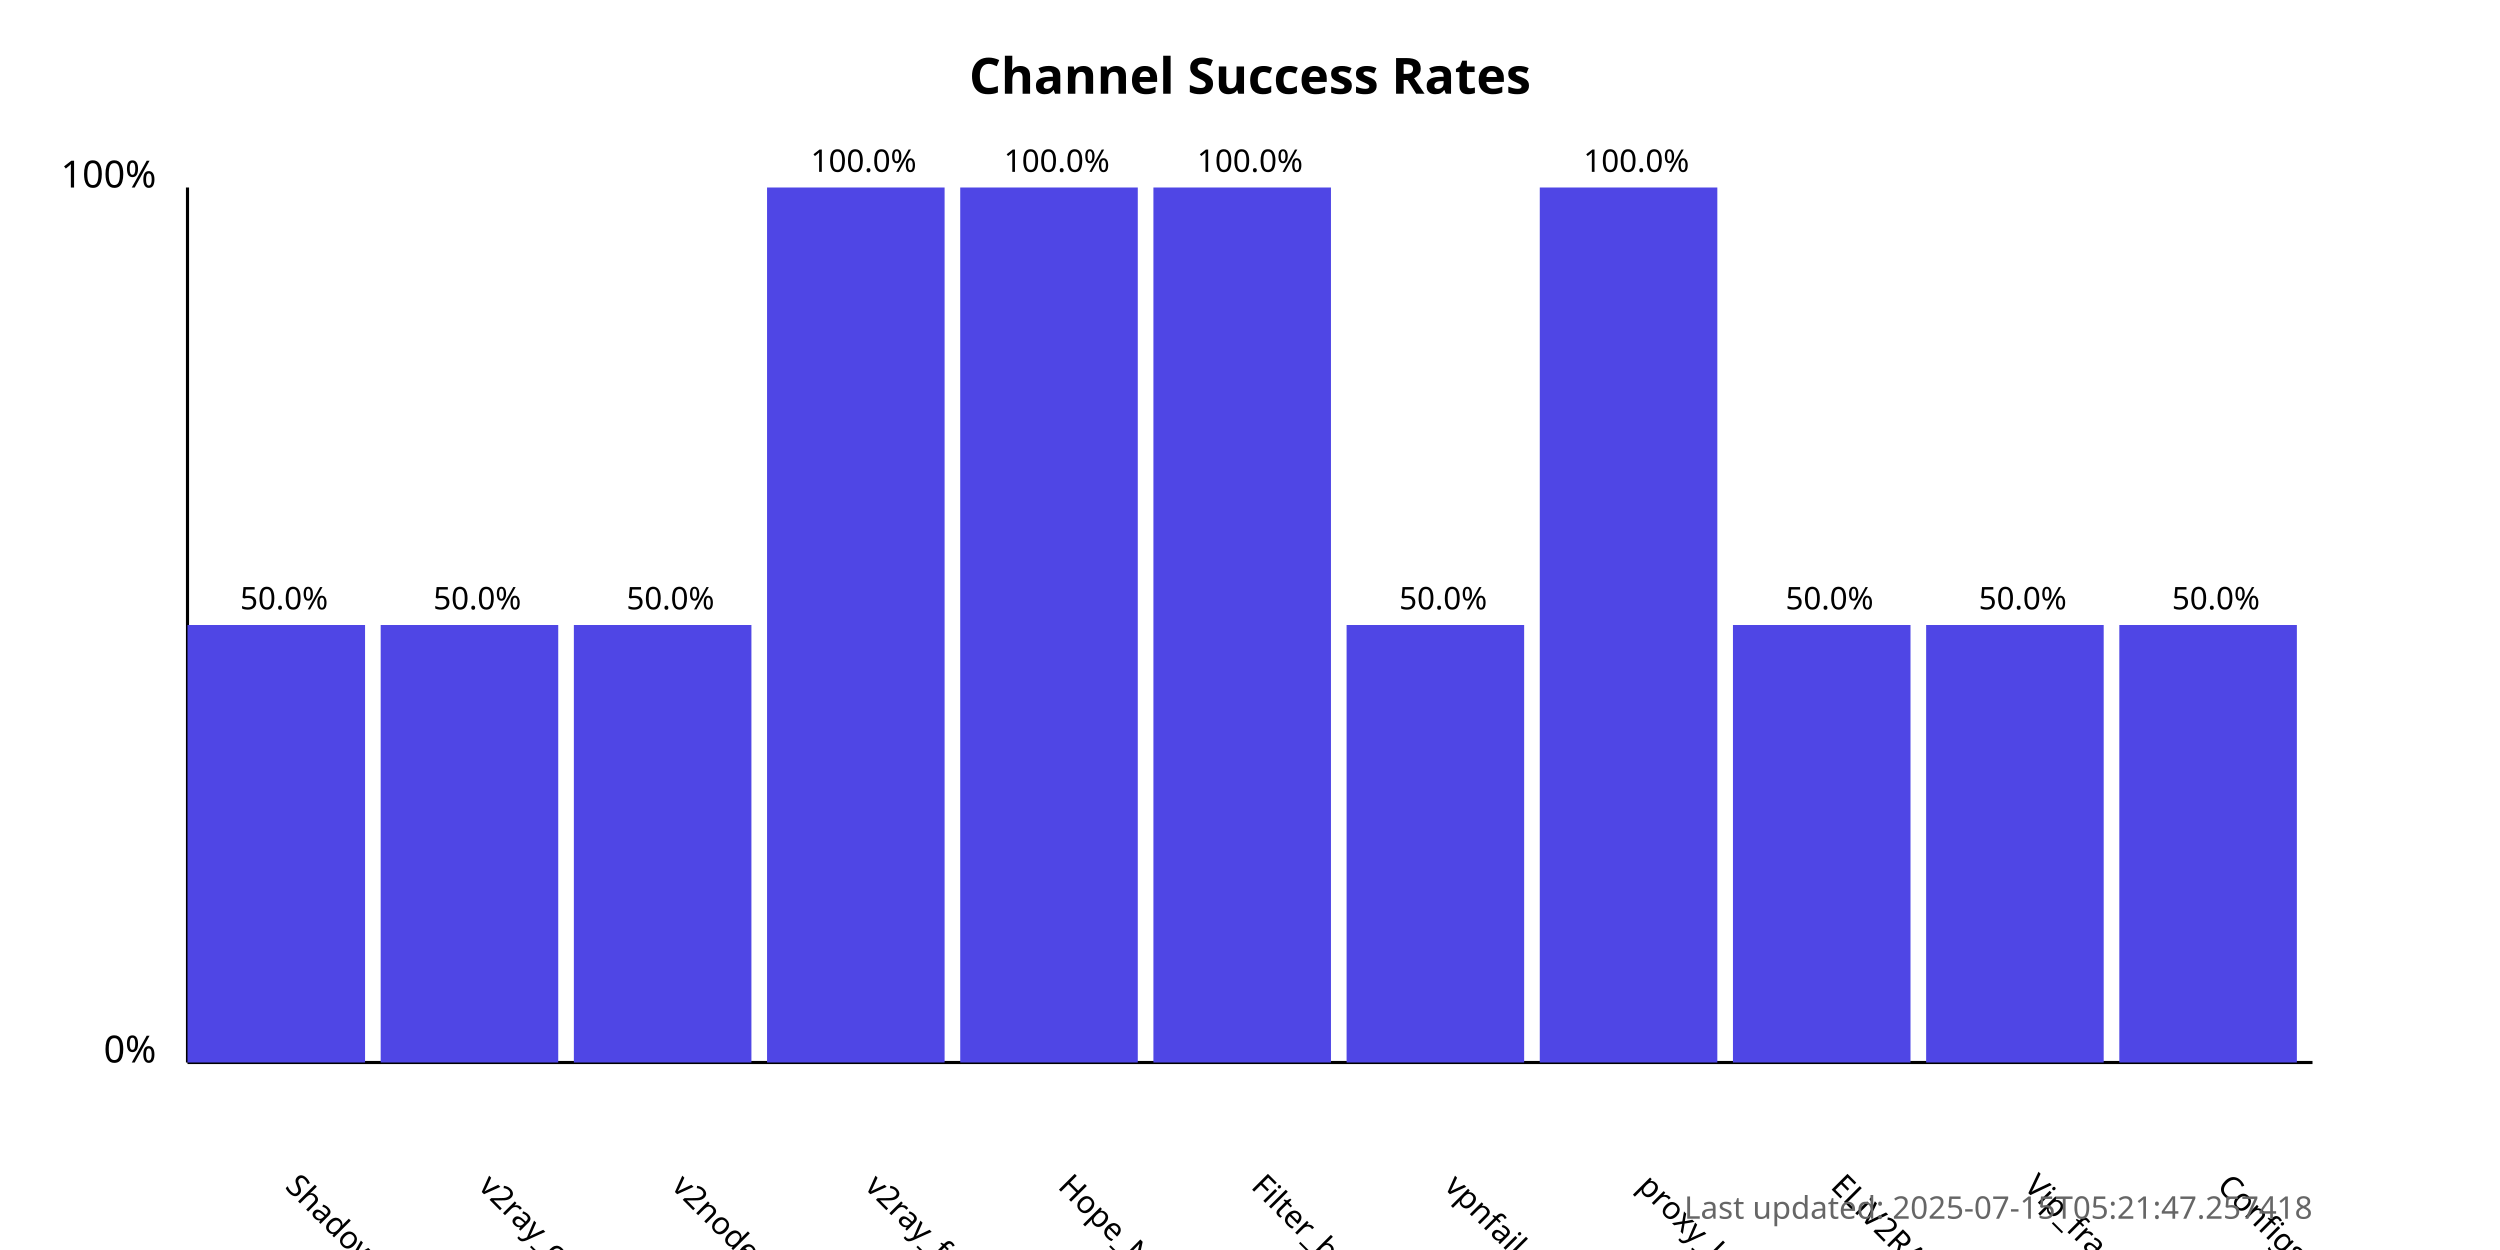
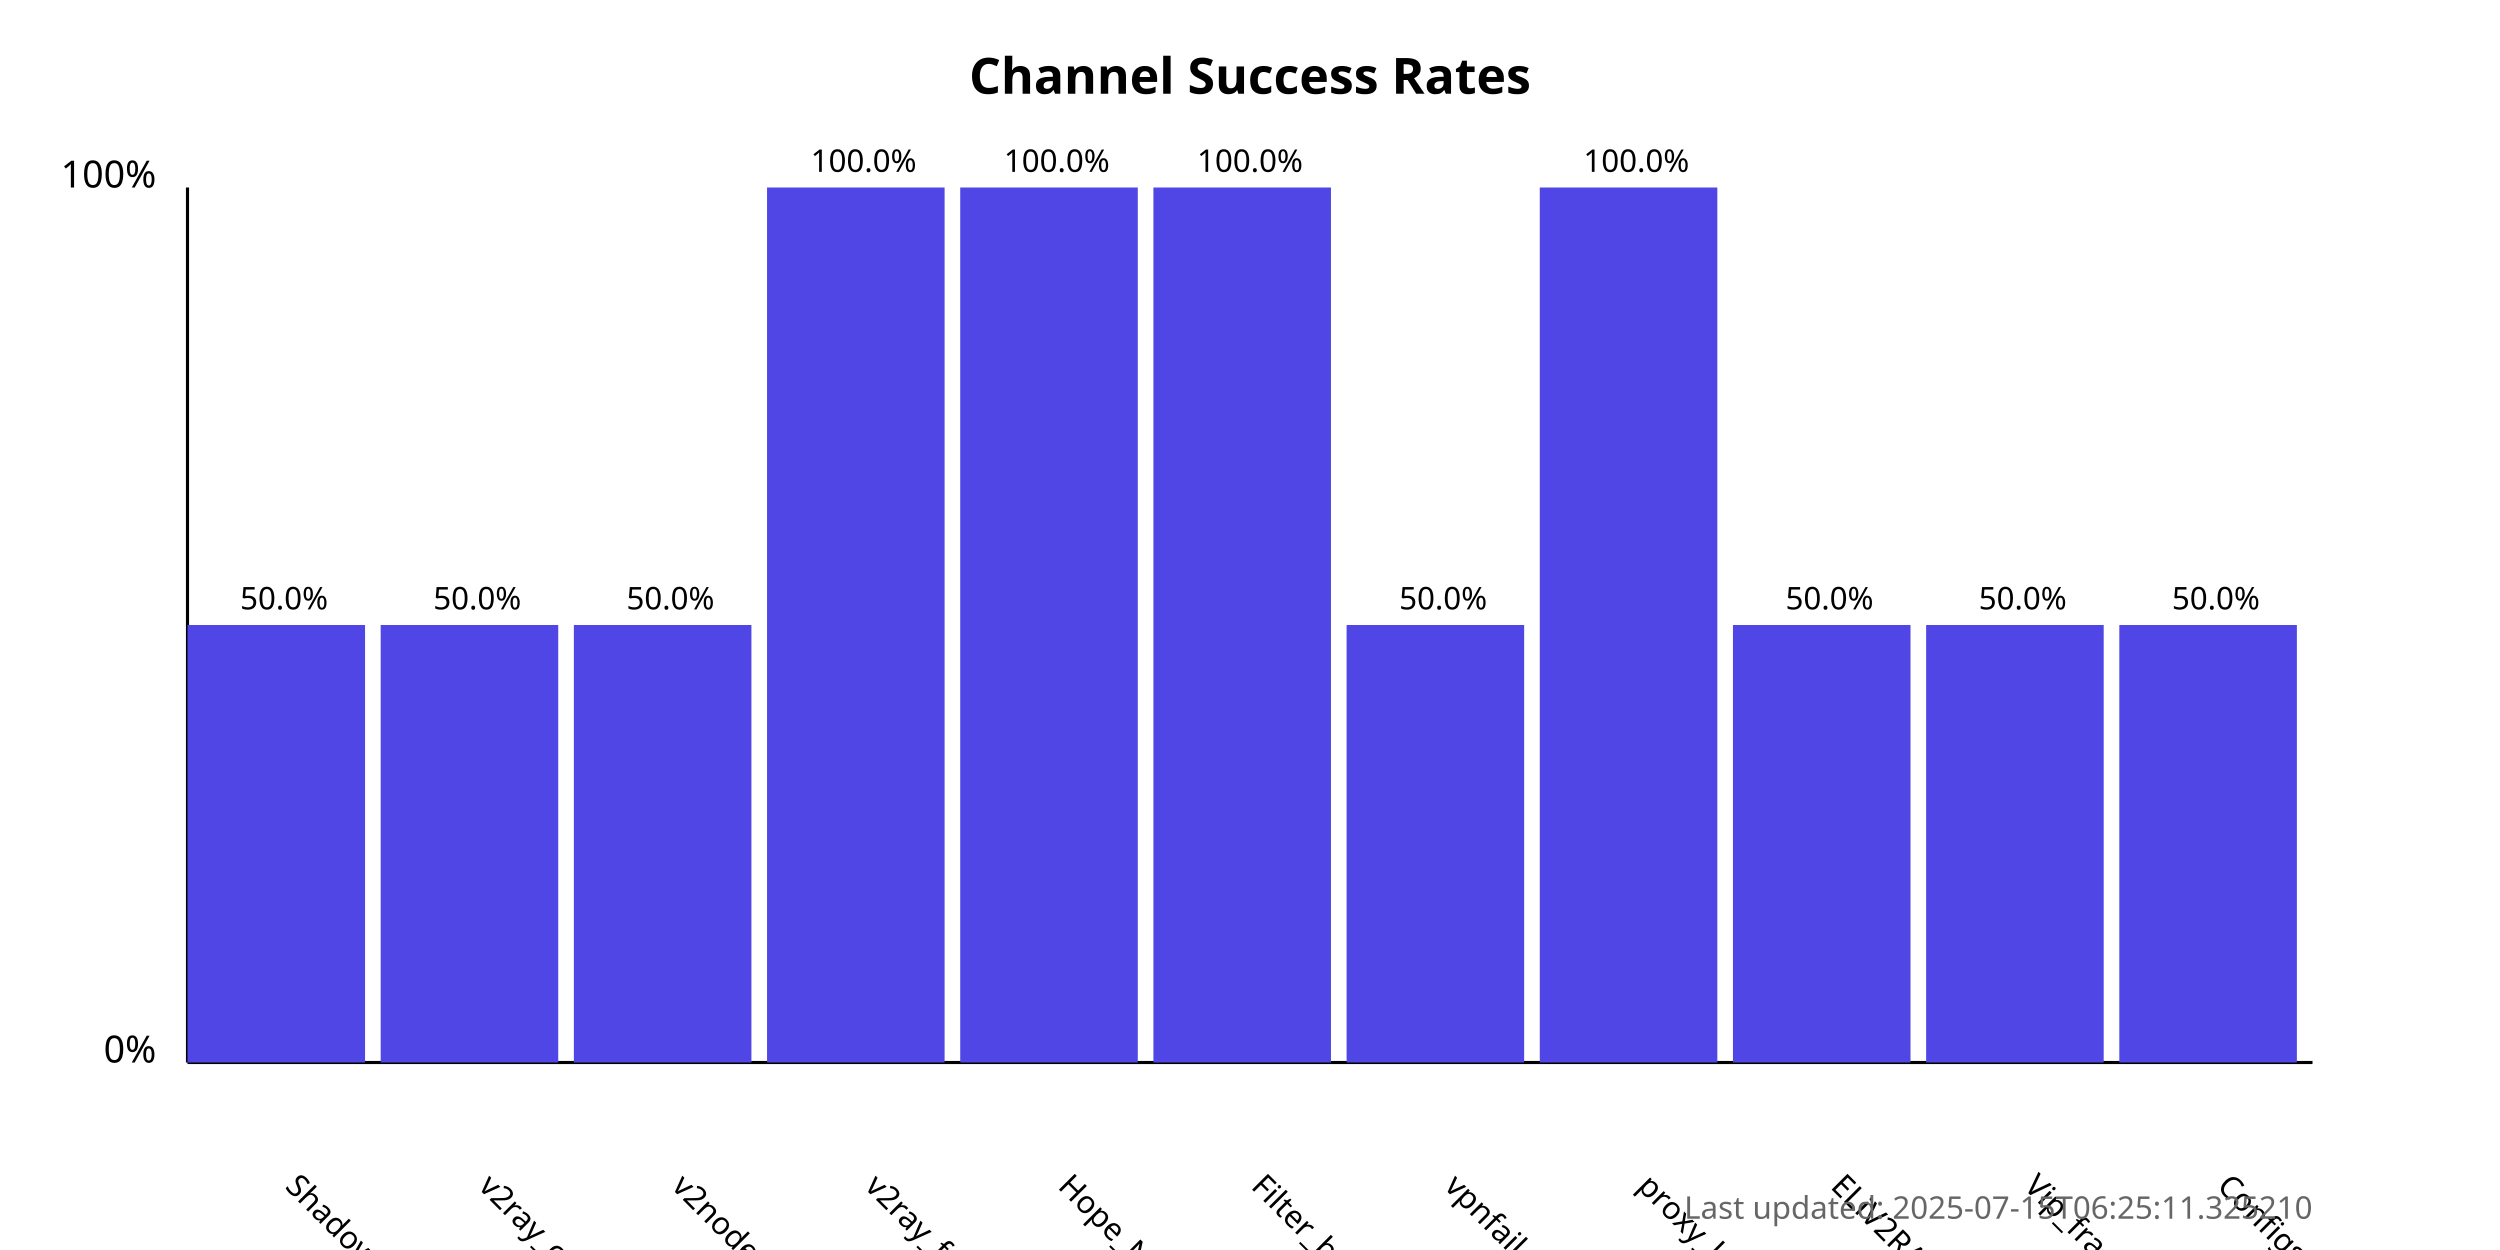
<svg xmlns="http://www.w3.org/2000/svg" width="800" height="400">
  <style>
            .chart-title { font: bold 16px sans-serif; }
            .axis-label { font: 12px sans-serif; }
            .tick-label { font: 10px sans-serif; }
            .bar { fill: #4f46e5; }
            .bar:hover { fill: #6366f1; }
            .timestamp { font: 10px sans-serif; fill: #666; }
        </style>
  <text x="400.0" y="30" text-anchor="middle" class="chart-title">
            Channel Success Rates
        </text>
  <line x1="60" y1="340" x2="60" y2="60" stroke="black" stroke-width="1" />
  <line x1="60" y1="340" x2="740" y2="340" stroke="black" stroke-width="1" />
  <text x="50" y="340" text-anchor="end" class="axis-label">0%</text>
  <text x="50" y="60" text-anchor="end" class="axis-label">100%</text>
  <g>
    <rect x="60" y="200.0" width="56.818" height="140.0" class="bar" />
    <text x="90.909" y="380" transform="rotate(45, 90.90909, 380)" text-anchor="start" class="tick-label">
                ShadowProxy66
            </text>
    <text x="90.909" y="195.0" text-anchor="middle" class="tick-label">
                50.0%
            </text>
  </g>
  <g>
    <rect x="121.818" y="200.0" width="56.818" height="140.0" class="bar" />
    <text x="152.727" y="380" transform="rotate(45, 152.7273, 380)" text-anchor="start" class="tick-label">
                v2ray_configs_pool
            </text>
    <text x="152.727" y="195.0" text-anchor="middle" class="tick-label">
                50.0%
            </text>
  </g>
  <g>
    <rect x="183.636" y="200.0" width="56.818" height="140.0" class="bar" />
    <text x="214.545" y="380" transform="rotate(45, 214.5455, 380)" text-anchor="start" class="tick-label">
                v2nodes
            </text>
    <text x="214.545" y="195.0" text-anchor="middle" class="tick-label">
                50.0%
            </text>
  </g>
  <g>
    <rect x="245.455" y="60.0" width="56.818" height="280.0" class="bar" />
    <text x="276.364" y="380" transform="rotate(45, 276.3636, 380)" text-anchor="start" class="tick-label">
                v2ray_free_conf
            </text>
    <text x="276.364" y="55.0" text-anchor="middle" class="tick-label">
                100.0%
            </text>
  </g>
  <g>
    <rect x="307.273" y="60.0" width="56.818" height="280.0" class="bar" />
    <text x="338.182" y="380" transform="rotate(45, 338.1818, 380)" text-anchor="start" class="tick-label">
                Hope_Net
            </text>
    <text x="338.182" y="55.0" text-anchor="middle" class="tick-label">
                100.0%
            </text>
  </g>
  <g>
    <rect x="369.091" y="60.0" width="56.818" height="280.0" class="bar" />
    <text x="400.0" y="380" transform="rotate(45, 400.0, 380)" text-anchor="start" class="tick-label">
                Filter_breaker
            </text>
    <text x="400.0" y="55.0" text-anchor="middle" class="tick-label">
                100.0%
            </text>
  </g>
  <g>
    <rect x="430.909" y="200.0" width="56.818" height="140.0" class="bar" />
    <text x="461.818" y="380" transform="rotate(45, 461.8182, 380)" text-anchor="start" class="tick-label">
                vpnfail_vless
            </text>
    <text x="461.818" y="195.0" text-anchor="middle" class="tick-label">
                50.0%
            </text>
  </g>
  <g>
    <rect x="492.727" y="60.0" width="56.818" height="280.0" class="bar" />
    <text x="523.636" y="380" transform="rotate(45, 523.6364, 380)" text-anchor="start" class="tick-label">
                proxy_kafee
            </text>
    <text x="523.636" y="55.0" text-anchor="middle" class="tick-label">
                100.0%
            </text>
  </g>
  <g>
    <rect x="554.545" y="200.0" width="56.818" height="140.0" class="bar" />
    <text x="585.455" y="380" transform="rotate(45, 585.4545, 380)" text-anchor="start" class="tick-label">
                ELiV2RAY
            </text>
    <text x="585.455" y="195.0" text-anchor="middle" class="tick-label">
                50.0%
            </text>
  </g>
  <g>
    <rect x="616.364" y="200.0" width="56.818" height="140.0" class="bar" />
    <text x="647.273" y="380" transform="rotate(45, 647.2727, 380)" text-anchor="start" class="tick-label">
                Vip_fragment_v2ray
            </text>
    <text x="647.273" y="195.0" text-anchor="middle" class="tick-label">
                50.0%
            </text>
  </g>
  <g>
    <rect x="678.182" y="200.0" width="56.818" height="140.0" class="bar" />
    <text x="709.091" y="380" transform="rotate(45, 709.0909, 380)" text-anchor="start" class="tick-label">
                ConfigsHubPlus
            </text>
    <text x="709.091" y="195.0" text-anchor="middle" class="tick-label">
                50.0%
            </text>
  </g>
  <text x="740" y="390" text-anchor="end" class="timestamp">
-             Last updated: 2025-07-15T05:21:47.257418
+             Last updated: 2025-07-15T06:25:11.325210
        </text>
</svg>
